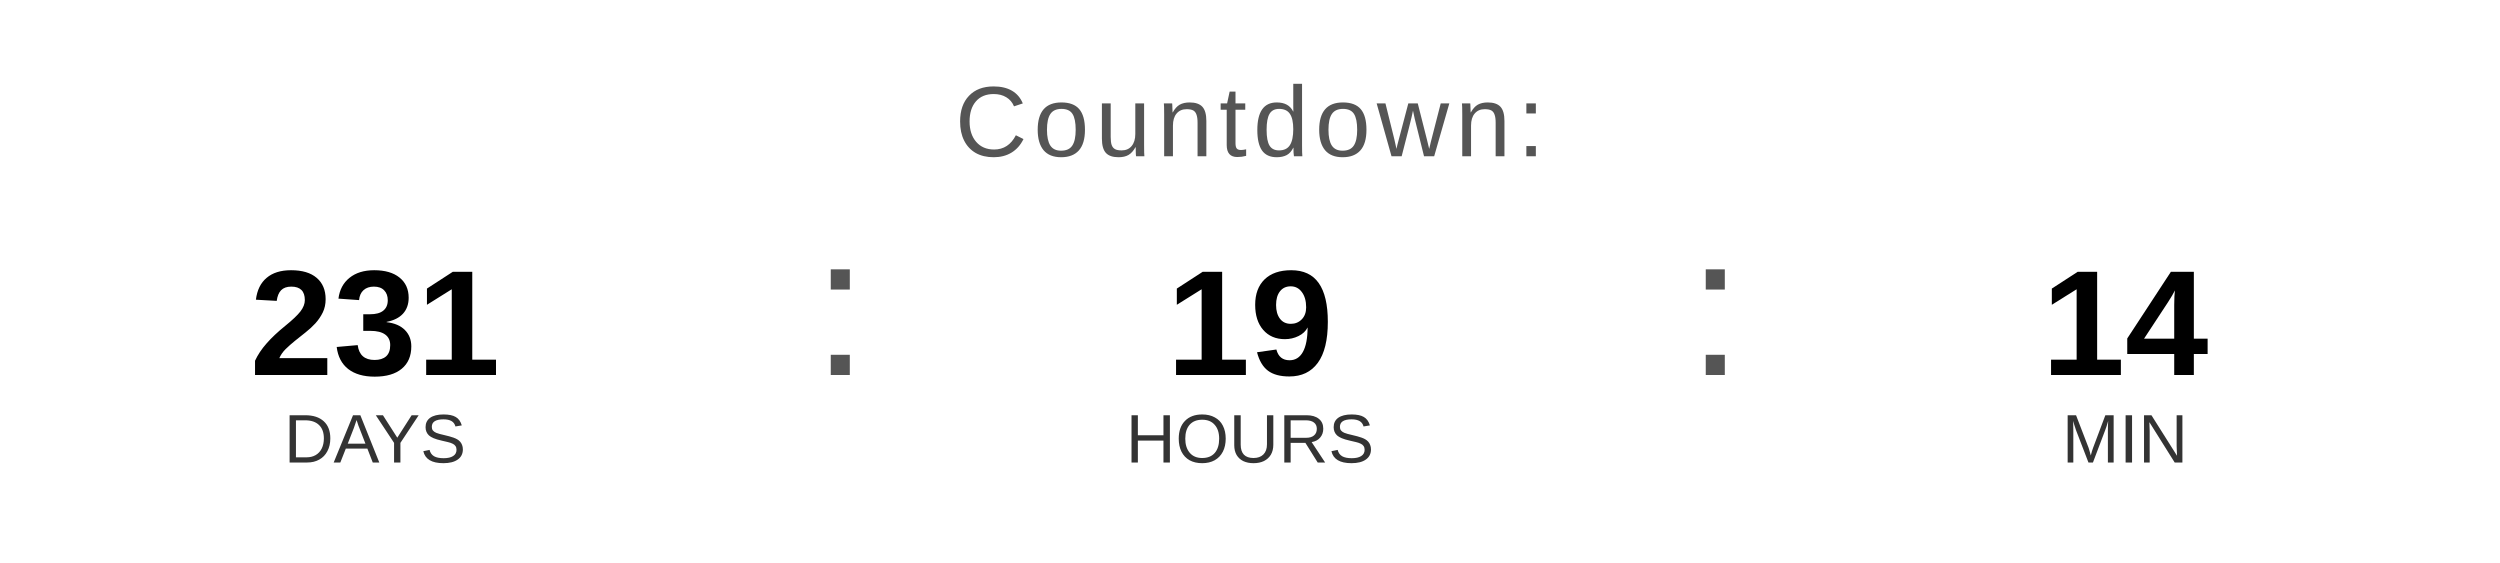
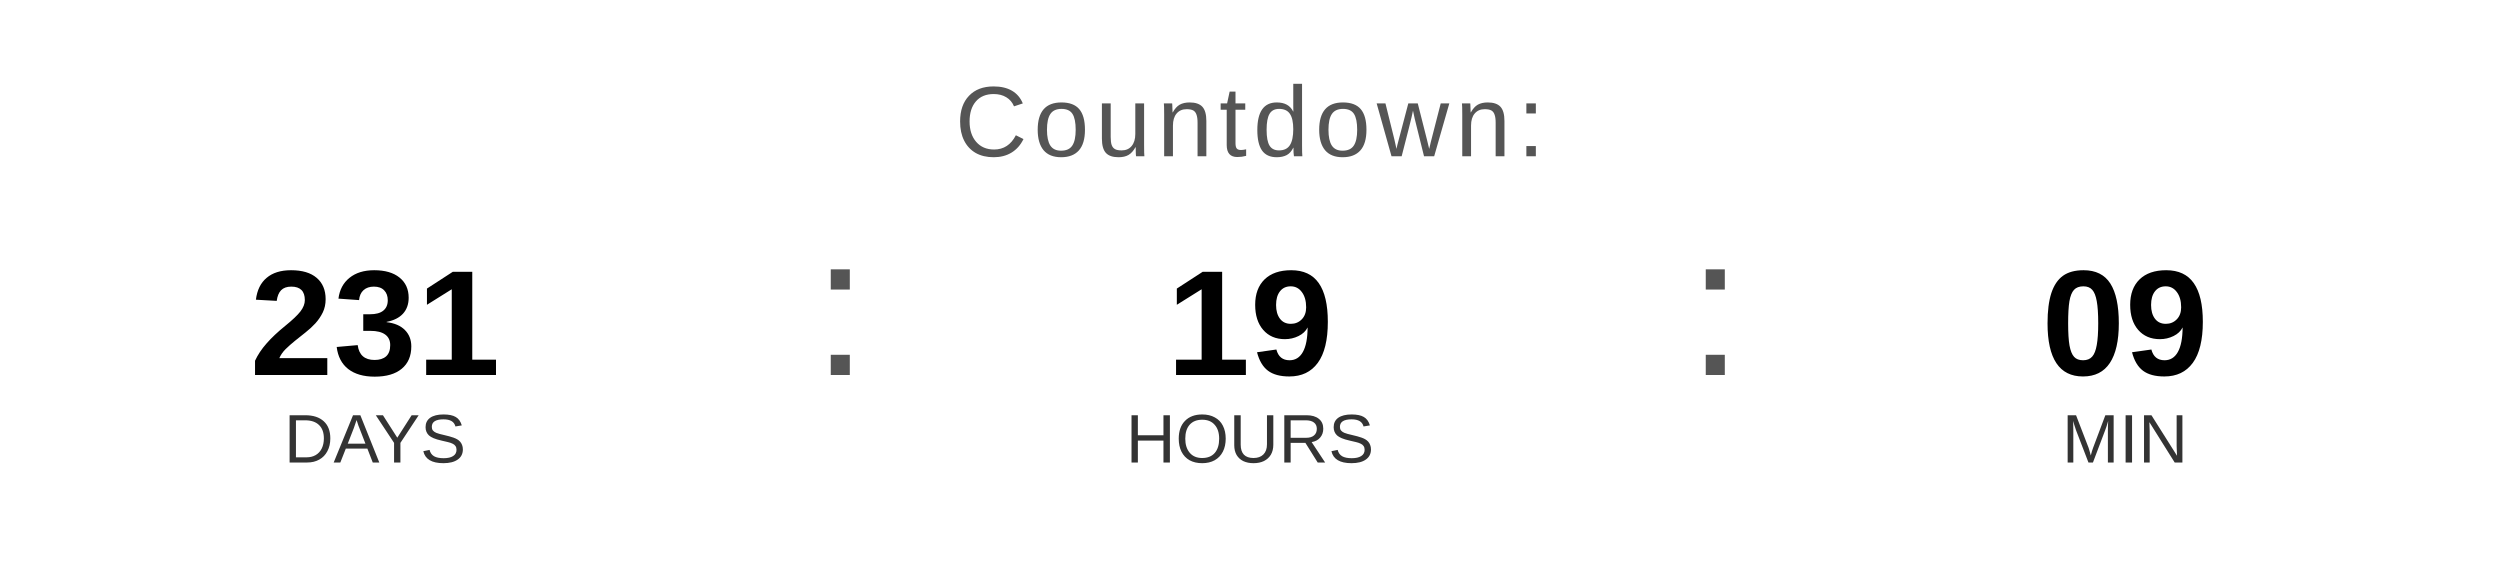
<svg xmlns="http://www.w3.org/2000/svg" width="400" height="90" viewBox="0 0 400 90">
  <text x="200" y="25" font-family="Arial, Helvetica, sans-serif" font-size="16" fill="#555555" text-anchor="middle" letter-spacing="1">
    Countdown:
  </text>
  <text x="60" y="60" font-family="Arial, Helvetica, sans-serif" font-size="24" font-weight="bold" fill="#000000" text-anchor="middle">231</text>
  <text x="60" y="74" font-family="Arial, Helvetica, sans-serif" font-size="11" fill="#333333" text-anchor="middle">DAYS</text>
  <text x="130" y="60" font-family="Arial, sans-serif" font-size="32" fill="#555555">:</text>
  <text x="200" y="60" font-family="Arial, Helvetica, sans-serif" font-size="24" font-weight="bold" fill="#000000" text-anchor="middle">19</text>
  <text x="200" y="74" font-family="Arial, Helvetica, sans-serif" font-size="11" fill="#333333" text-anchor="middle">HOURS</text>
  <text x="270" y="60" font-family="Arial, sans-serif" font-size="32" fill="#555555">:</text>
-   <text x="340" y="60" font-family="Arial, Helvetica, sans-serif" font-size="24" font-weight="bold" fill="#000000" text-anchor="middle">14</text>
+   <text x="340" y="60" font-family="Arial, Helvetica, sans-serif" font-size="24" font-weight="bold" fill="#000000" text-anchor="middle">09</text>
  <text x="340" y="74" font-family="Arial, Helvetica, sans-serif" font-size="11" fill="#333333" text-anchor="middle">MIN</text>
</svg>
